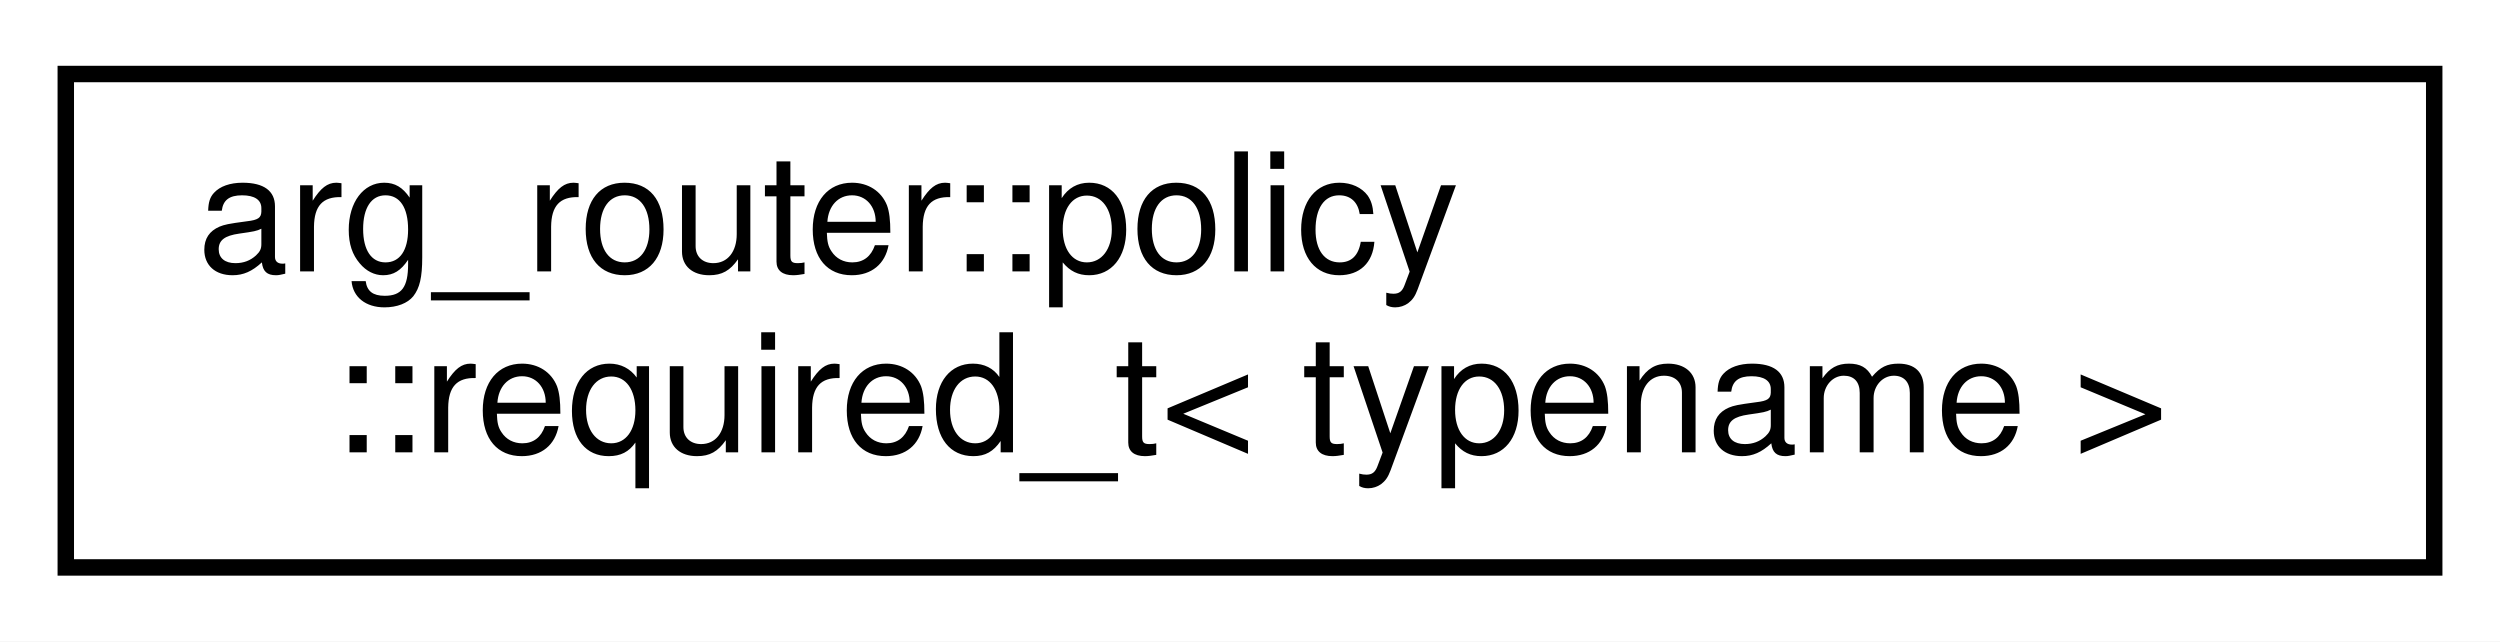
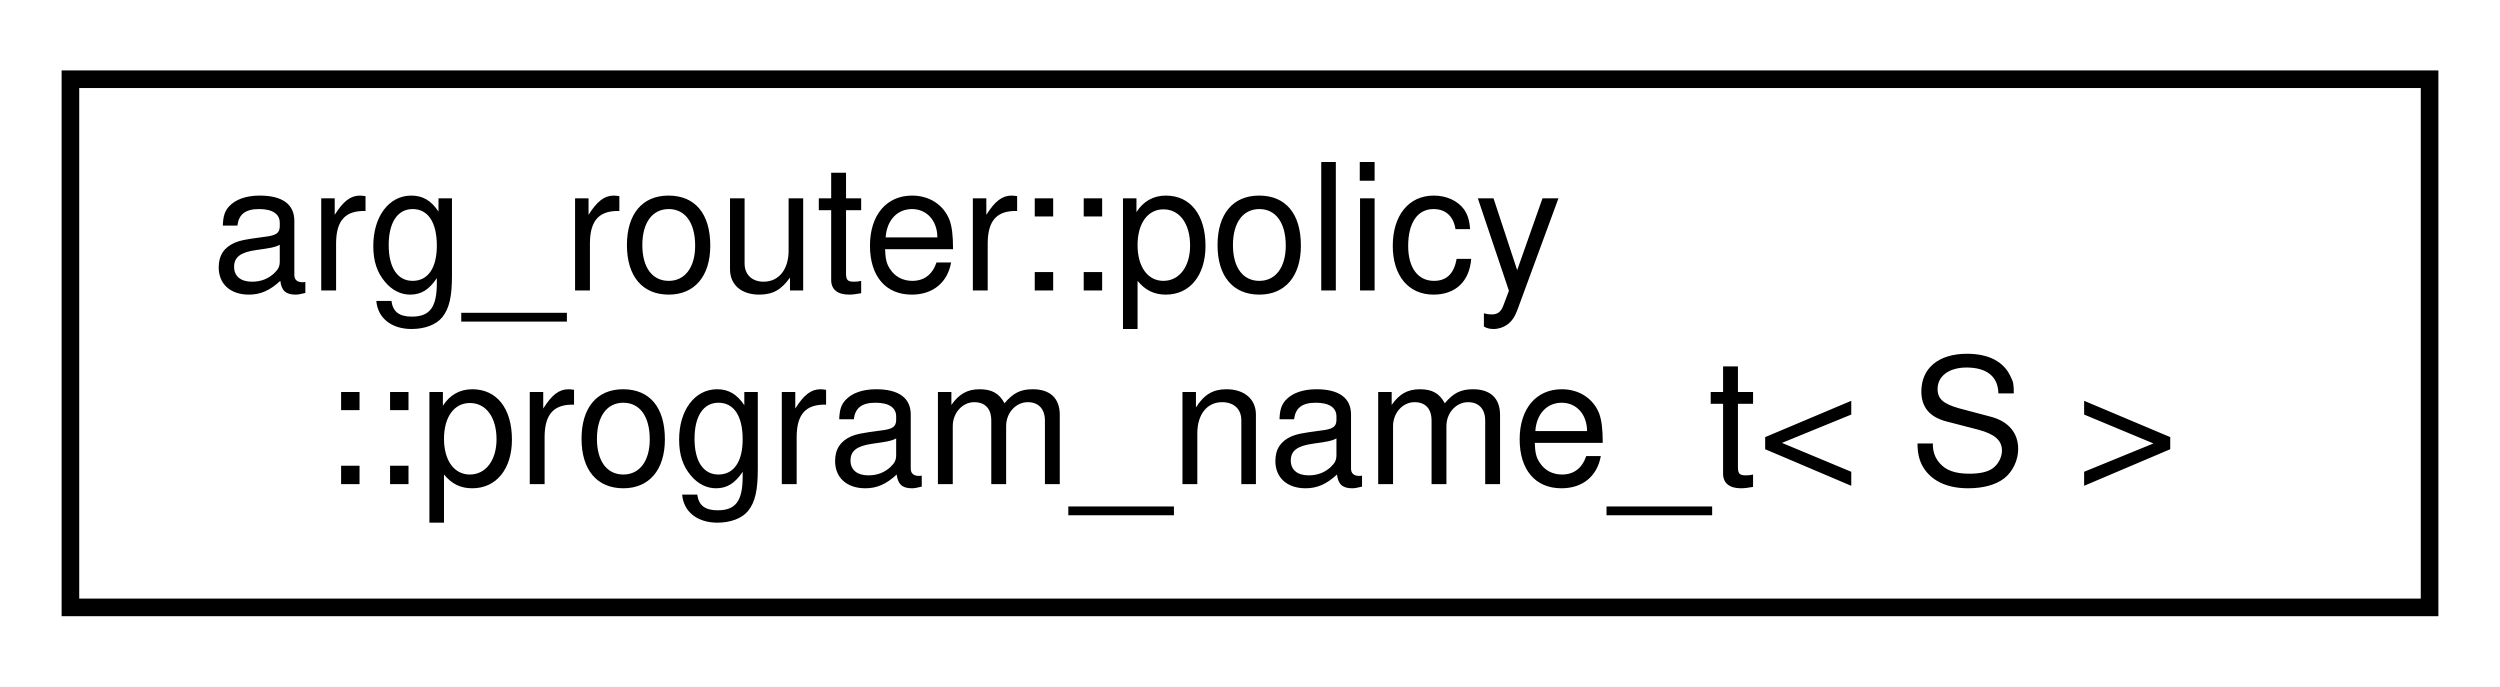
- <svg xmlns="http://www.w3.org/2000/svg" xmlns:xlink="http://www.w3.org/1999/xlink" width="152pt" height="39pt" viewBox="0.00 0.00 152.00 39.00">
+ <svg xmlns="http://www.w3.org/2000/svg" xmlns:xlink="http://www.w3.org/1999/xlink" width="142pt" height="39pt" viewBox="0.00 0.00 142.00 39.00">
  <g id="graph0" class="graph" transform="scale(1 1) rotate(0) translate(4 35)">
-     <polygon fill="white" stroke="transparent" points="-4,4 -4,-35 148,-35 148,4 -4,4" />
+     <polygon fill="white" stroke="transparent" points="-4,4 -4,-35 138,-35 138,4 -4,4" />
    <g id="node1" class="node">
      <g id="a_node1">
-         <a xlink:href="classarg__router_1_1policy_1_1required__t.html" target="_top" xlink:title=" ">
-           <polygon fill="white" stroke="black" points="0,-0.5 0,-30.5 144,-30.5 144,-0.5 0,-0.5" />
+         <a xlink:href="classarg__router_1_1policy_1_1program__name__t.html" target="_top" xlink:title=" ">
+           <polygon fill="white" stroke="black" points="0,-0.5 0,-30.5 134,-30.5 134,-0.5 0,-0.5" />
          <text text-anchor="start" x="8" y="-18.5" font-family="Helvetica,sans-Serif" font-size="10.00">arg_router::policy</text>
-           <text text-anchor="middle" x="72" y="-7.5" font-family="Helvetica,sans-Serif" font-size="10.00">::required_t&lt; typename &gt;</text>
+           <text text-anchor="middle" x="67" y="-7.5" font-family="Helvetica,sans-Serif" font-size="10.00">::program_name_t&lt; S &gt;</text>
        </a>
      </g>
    </g>
  </g>
</svg>
